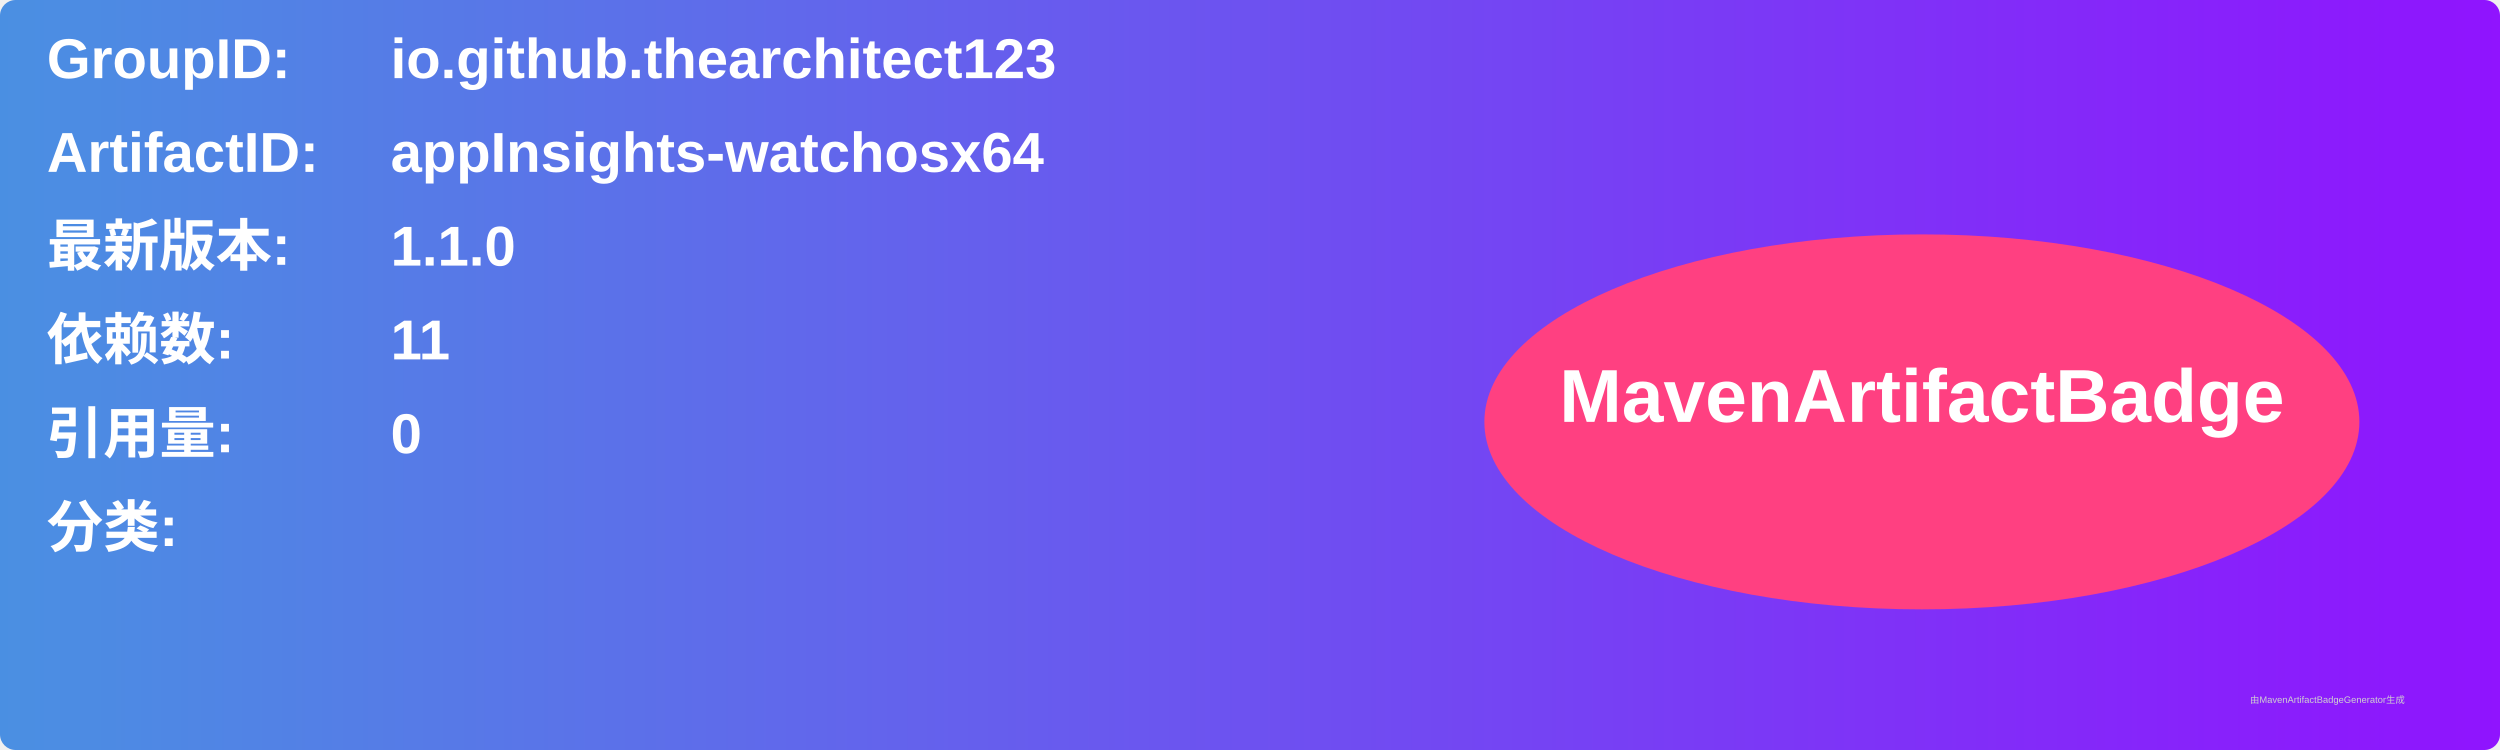
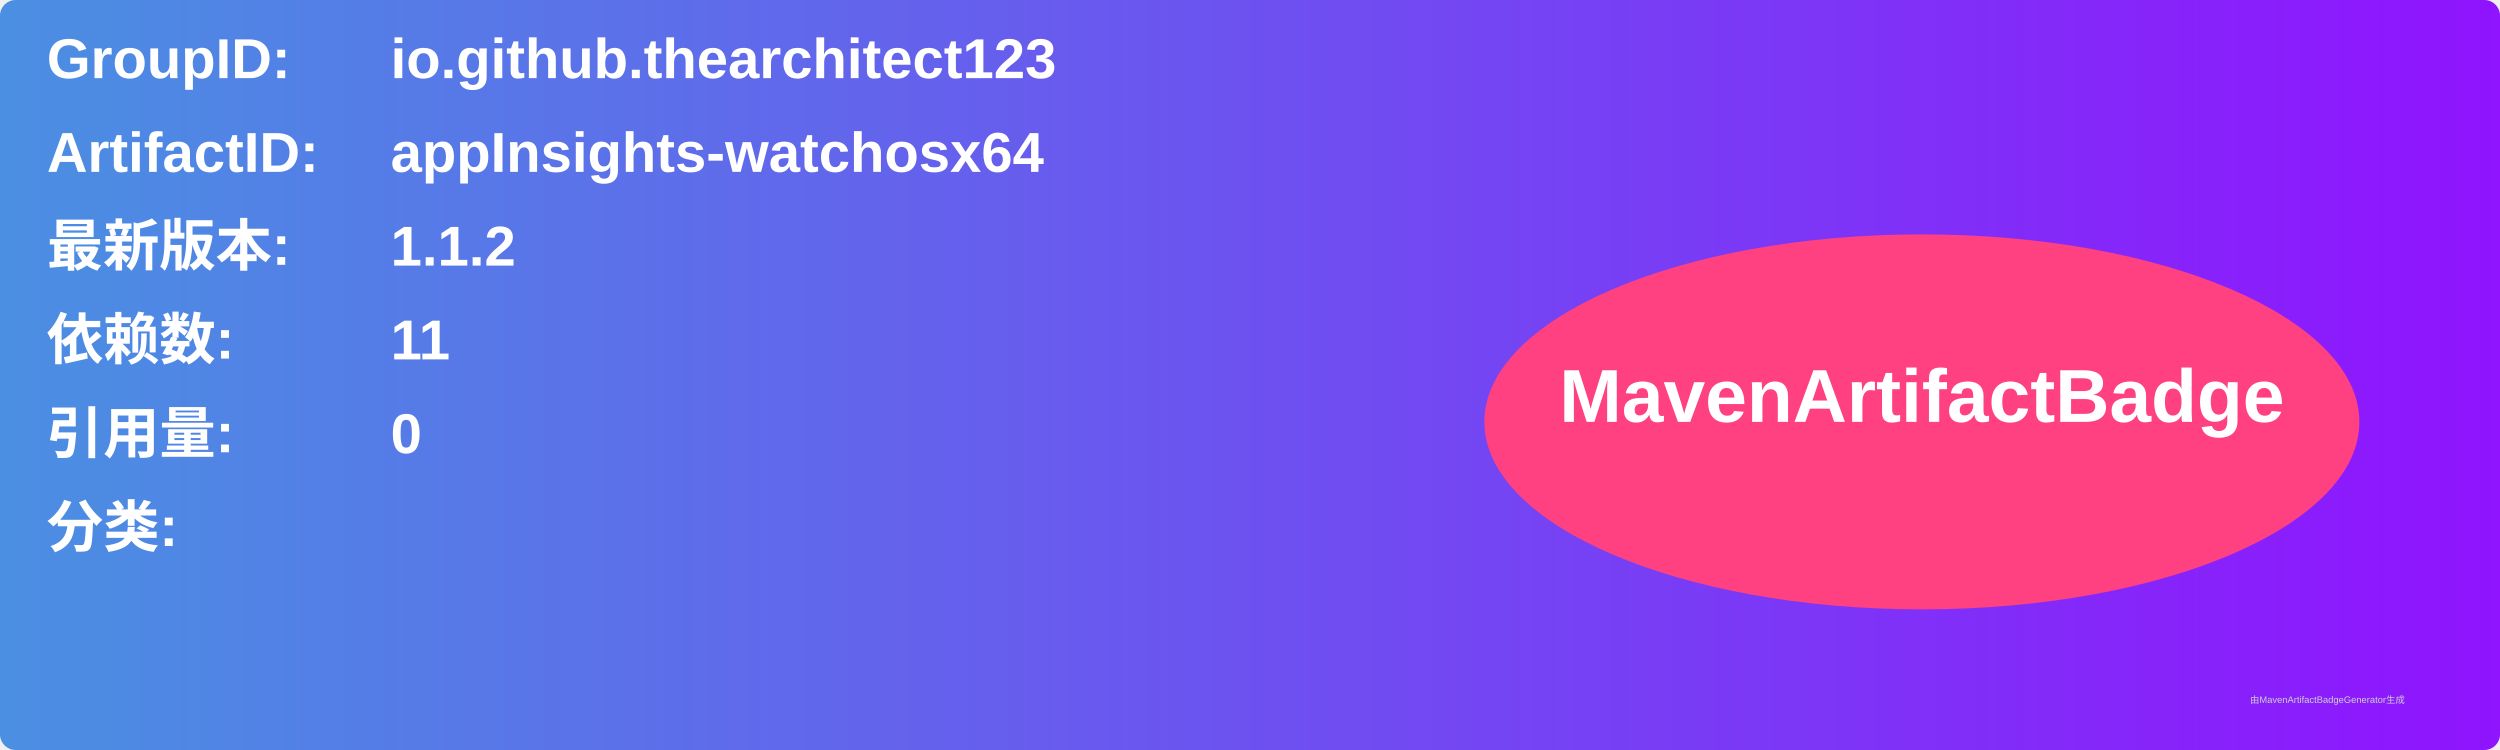
<svg xmlns="http://www.w3.org/2000/svg" width="800" height="240" viewBox="0 0 800 240">
  <linearGradient id="grad" x1="0%" y1="0%" x2="100%" y2="0%">
    <stop offset="0%" stop-color="#4a90e2" />
    <stop offset="100%" stop-color="#9013fe" />
  </linearGradient>
  <rect width="100%" height="100%" rx="5" ry="5" fill="url(#grad)" />
  <g transform="translate(15, 15)">
    <text x="0" y="10" font-family="Arial" font-size="18" fill="white" font-weight="bold" width="260">GroupID:</text>
    <text x="110" y="10" font-family="Arial" font-size="18" fill="white" font-weight="bold" width="460">io.github.thearchitect123</text>
    <text x="0" y="40" font-family="Arial" font-size="18" fill="white" font-weight="bold" width="260">ArtifactID:</text>
    <text x="110" y="40" font-family="Arial" font-size="18" fill="white" font-weight="bold" width="460">appInsights-watchosx64</text>
    <text x="0" y="70" font-family="Arial" font-size="18" fill="white" font-weight="bold">最新版本:</text>
    <text x="110" y="70" font-family="Arial" font-size="18" fill="white" font-weight="bold">
-       <tspan font-weight="bold">1.1.0</tspan>
+       <tspan font-weight="bold">1.1.2</tspan>
    </text>
    <text x="0" y="100" font-family="Arial" font-size="18" fill="white" font-weight="bold">依赖数: </text>
    <text x="110" y="100" font-family="Arial" font-size="18" fill="white">
      <tspan font-weight="bold">11</tspan>
    </text>
    <text x="0" y="130" font-family="Arial" font-size="18" fill="white" font-weight="bold">引用量: </text>
    <text x="110" y="130" font-family="Arial" font-size="18" fill="white">
      <tspan font-weight="bold">0</tspan>
    </text>
    <text x="0" y="160" font-family="Arial" font-size="18" fill="white" font-weight="bold">分类:</text>
    <text x="10" y="190" font-family="Arial" font-size="10" fill="white">
      <tspan font-weight="bold" />
    </text>
    <ellipse cx="600" cy="120" rx="140" ry="60" fill="#ff4081" />
    <text x="600" y="120" text-anchor="middle" font-family="Arial" font-size="24" fill="white" font-weight="bold">MavenArtifactBadge</text>
  </g>
  <text x="720" y="225" font-family="Arial" font-size="3" fill="#d0d0d0">由MavenArtifactBadgeGenerator生成</text>
</svg>
